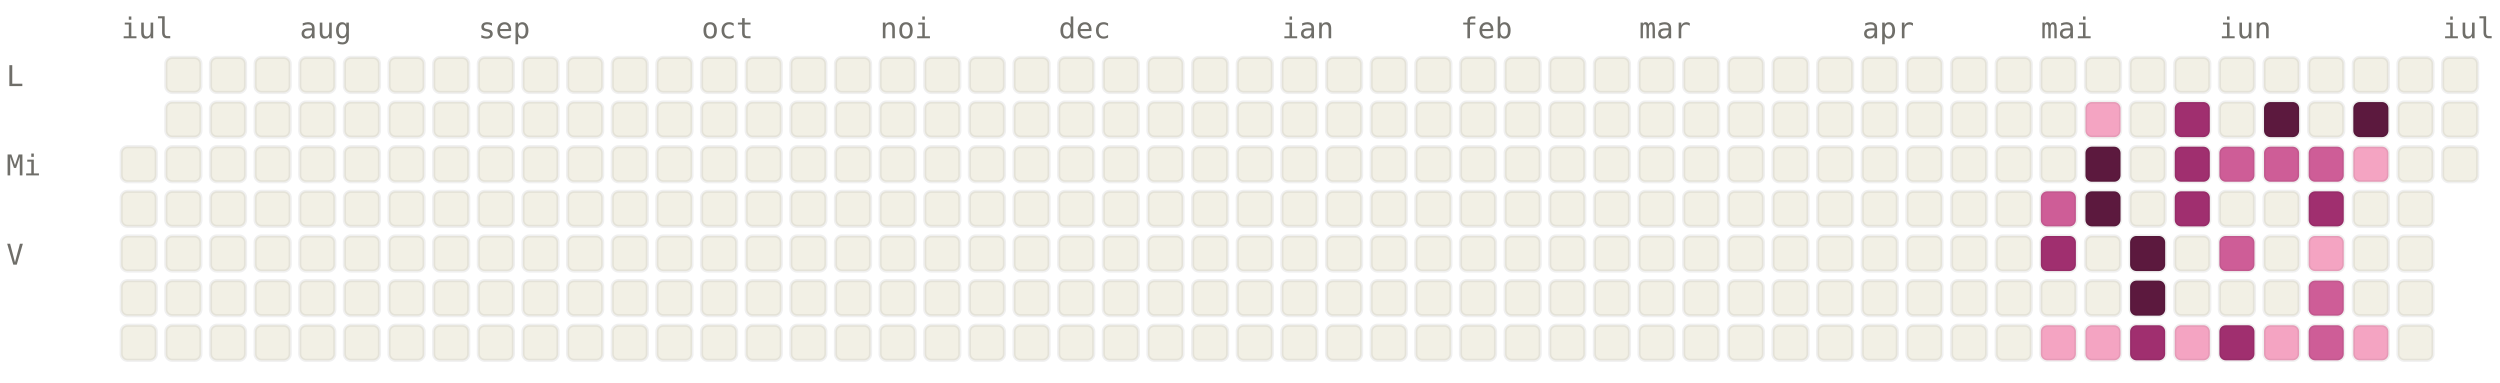
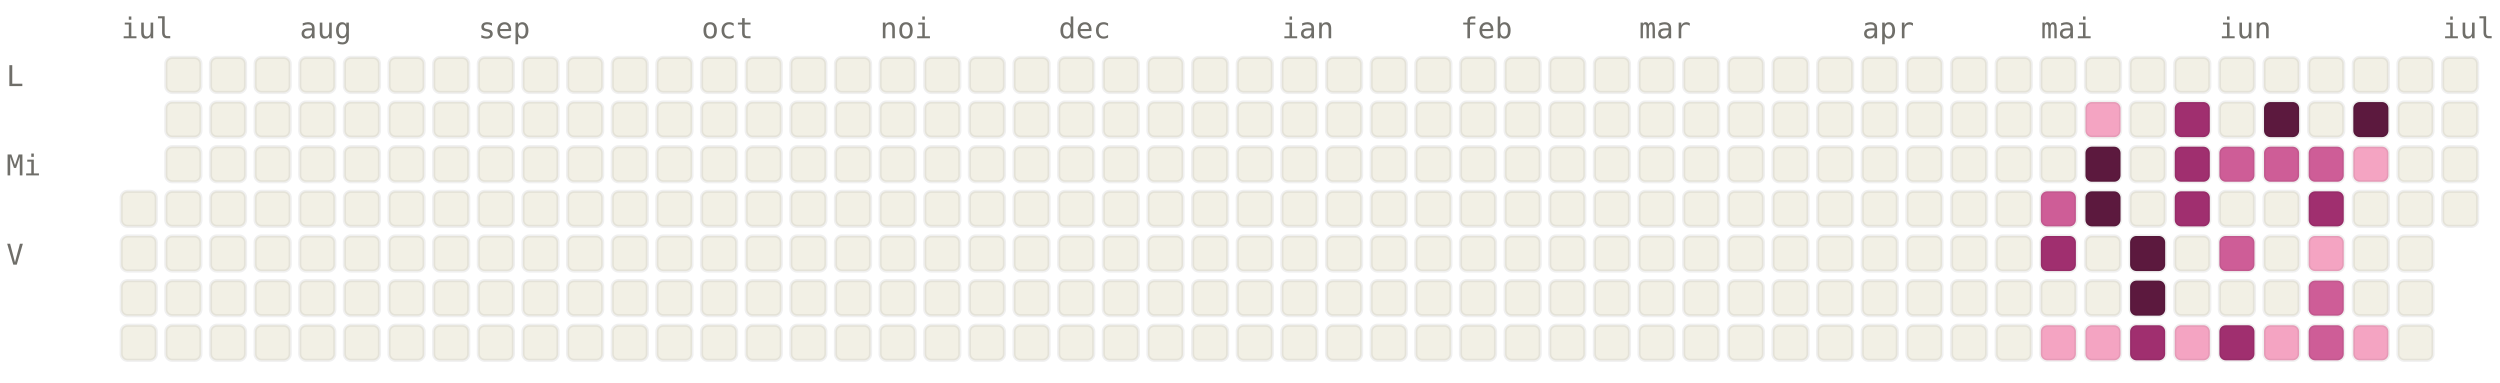
<svg xmlns="http://www.w3.org/2000/svg" viewBox="0 0 784 120" width="784" height="120" font-family="ui-monospace, SFMono-Regular, Menlo, monospace" font-size="9">
  <style>.l0{fill:#F2F0E5;stroke:rgba(0,0,0,0.06)}.l1{fill:#F4A4C2;stroke:rgba(0,0,0,0.06)}.l2{fill:#CE5D97;stroke:rgba(0,0,0,0.06)}.l3{fill:#A02F6F;stroke:rgba(0,0,0,0.06)}.l4{fill:#5C193E;stroke:rgba(0,0,0,0.06)}.lbl{fill:#6F6E69}@media (prefers-color-scheme: dark){.l0{fill:#1C1B1A;stroke:rgba(255,255,255,0.04)}.l1{fill:#451033;stroke:rgba(255,255,255,0.04)}.l2{fill:#751F4F;stroke:rgba(255,255,255,0.04)}.l3{fill:#CE5D97;stroke:rgba(255,255,255,0.04)}.l4{fill:#F4A4C2;stroke:rgba(255,255,255,0.04)}.lbl{fill:#878580}}</style>
  <text x="38" y="12" class="lbl">iul</text>
  <text x="94" y="12" class="lbl">aug</text>
  <text x="150" y="12" class="lbl">sep</text>
  <text x="220" y="12" class="lbl">oct</text>
  <text x="276" y="12" class="lbl">noi</text>
  <text x="332" y="12" class="lbl">dec</text>
  <text x="402" y="12" class="lbl">ian</text>
  <text x="458" y="12" class="lbl">feb</text>
  <text x="514" y="12" class="lbl">mar</text>
  <text x="584" y="12" class="lbl">apr</text>
  <text x="640" y="12" class="lbl">mai</text>
  <text x="696" y="12" class="lbl">iun</text>
  <text x="766" y="12" class="lbl">iul</text>
  <text x="2" y="27" class="lbl">L</text>
  <text x="2" y="55" class="lbl">Mi</text>
  <text x="2" y="83" class="lbl">V</text>
-   <rect x="38" y="46" width="11" height="11" rx="2" ry="2" class="l0" />
  <rect x="38" y="60" width="11" height="11" rx="2" ry="2" class="l0" />
  <rect x="38" y="74" width="11" height="11" rx="2" ry="2" class="l0" />
  <rect x="38" y="88" width="11" height="11" rx="2" ry="2" class="l0" />
  <rect x="38" y="102" width="11" height="11" rx="2" ry="2" class="l0" />
  <rect x="52" y="18" width="11" height="11" rx="2" ry="2" class="l0" />
  <rect x="52" y="32" width="11" height="11" rx="2" ry="2" class="l0" />
  <rect x="52" y="46" width="11" height="11" rx="2" ry="2" class="l0" />
  <rect x="52" y="60" width="11" height="11" rx="2" ry="2" class="l0" />
  <rect x="52" y="74" width="11" height="11" rx="2" ry="2" class="l0" />
  <rect x="52" y="88" width="11" height="11" rx="2" ry="2" class="l0" />
  <rect x="52" y="102" width="11" height="11" rx="2" ry="2" class="l0" />
  <rect x="66" y="18" width="11" height="11" rx="2" ry="2" class="l0" />
  <rect x="66" y="32" width="11" height="11" rx="2" ry="2" class="l0" />
  <rect x="66" y="46" width="11" height="11" rx="2" ry="2" class="l0" />
  <rect x="66" y="60" width="11" height="11" rx="2" ry="2" class="l0" />
  <rect x="66" y="74" width="11" height="11" rx="2" ry="2" class="l0" />
  <rect x="66" y="88" width="11" height="11" rx="2" ry="2" class="l0" />
  <rect x="66" y="102" width="11" height="11" rx="2" ry="2" class="l0" />
  <rect x="80" y="18" width="11" height="11" rx="2" ry="2" class="l0" />
  <rect x="80" y="32" width="11" height="11" rx="2" ry="2" class="l0" />
  <rect x="80" y="46" width="11" height="11" rx="2" ry="2" class="l0" />
  <rect x="80" y="60" width="11" height="11" rx="2" ry="2" class="l0" />
  <rect x="80" y="74" width="11" height="11" rx="2" ry="2" class="l0" />
  <rect x="80" y="88" width="11" height="11" rx="2" ry="2" class="l0" />
  <rect x="80" y="102" width="11" height="11" rx="2" ry="2" class="l0" />
  <rect x="94" y="18" width="11" height="11" rx="2" ry="2" class="l0" />
  <rect x="94" y="32" width="11" height="11" rx="2" ry="2" class="l0" />
  <rect x="94" y="46" width="11" height="11" rx="2" ry="2" class="l0" />
  <rect x="94" y="60" width="11" height="11" rx="2" ry="2" class="l0" />
  <rect x="94" y="74" width="11" height="11" rx="2" ry="2" class="l0" />
  <rect x="94" y="88" width="11" height="11" rx="2" ry="2" class="l0" />
  <rect x="94" y="102" width="11" height="11" rx="2" ry="2" class="l0" />
  <rect x="108" y="18" width="11" height="11" rx="2" ry="2" class="l0" />
  <rect x="108" y="32" width="11" height="11" rx="2" ry="2" class="l0" />
  <rect x="108" y="46" width="11" height="11" rx="2" ry="2" class="l0" />
  <rect x="108" y="60" width="11" height="11" rx="2" ry="2" class="l0" />
  <rect x="108" y="74" width="11" height="11" rx="2" ry="2" class="l0" />
  <rect x="108" y="88" width="11" height="11" rx="2" ry="2" class="l0" />
  <rect x="108" y="102" width="11" height="11" rx="2" ry="2" class="l0" />
  <rect x="122" y="18" width="11" height="11" rx="2" ry="2" class="l0" />
  <rect x="122" y="32" width="11" height="11" rx="2" ry="2" class="l0" />
  <rect x="122" y="46" width="11" height="11" rx="2" ry="2" class="l0" />
  <rect x="122" y="60" width="11" height="11" rx="2" ry="2" class="l0" />
  <rect x="122" y="74" width="11" height="11" rx="2" ry="2" class="l0" />
  <rect x="122" y="88" width="11" height="11" rx="2" ry="2" class="l0" />
  <rect x="122" y="102" width="11" height="11" rx="2" ry="2" class="l0" />
  <rect x="136" y="18" width="11" height="11" rx="2" ry="2" class="l0" />
  <rect x="136" y="32" width="11" height="11" rx="2" ry="2" class="l0" />
  <rect x="136" y="46" width="11" height="11" rx="2" ry="2" class="l0" />
  <rect x="136" y="60" width="11" height="11" rx="2" ry="2" class="l0" />
  <rect x="136" y="74" width="11" height="11" rx="2" ry="2" class="l0" />
  <rect x="136" y="88" width="11" height="11" rx="2" ry="2" class="l0" />
  <rect x="136" y="102" width="11" height="11" rx="2" ry="2" class="l0" />
  <rect x="150" y="18" width="11" height="11" rx="2" ry="2" class="l0" />
  <rect x="150" y="32" width="11" height="11" rx="2" ry="2" class="l0" />
  <rect x="150" y="46" width="11" height="11" rx="2" ry="2" class="l0" />
  <rect x="150" y="60" width="11" height="11" rx="2" ry="2" class="l0" />
  <rect x="150" y="74" width="11" height="11" rx="2" ry="2" class="l0" />
  <rect x="150" y="88" width="11" height="11" rx="2" ry="2" class="l0" />
  <rect x="150" y="102" width="11" height="11" rx="2" ry="2" class="l0" />
  <rect x="164" y="18" width="11" height="11" rx="2" ry="2" class="l0" />
  <rect x="164" y="32" width="11" height="11" rx="2" ry="2" class="l0" />
  <rect x="164" y="46" width="11" height="11" rx="2" ry="2" class="l0" />
  <rect x="164" y="60" width="11" height="11" rx="2" ry="2" class="l0" />
  <rect x="164" y="74" width="11" height="11" rx="2" ry="2" class="l0" />
  <rect x="164" y="88" width="11" height="11" rx="2" ry="2" class="l0" />
  <rect x="164" y="102" width="11" height="11" rx="2" ry="2" class="l0" />
  <rect x="178" y="18" width="11" height="11" rx="2" ry="2" class="l0" />
  <rect x="178" y="32" width="11" height="11" rx="2" ry="2" class="l0" />
  <rect x="178" y="46" width="11" height="11" rx="2" ry="2" class="l0" />
  <rect x="178" y="60" width="11" height="11" rx="2" ry="2" class="l0" />
  <rect x="178" y="74" width="11" height="11" rx="2" ry="2" class="l0" />
  <rect x="178" y="88" width="11" height="11" rx="2" ry="2" class="l0" />
  <rect x="178" y="102" width="11" height="11" rx="2" ry="2" class="l0" />
  <rect x="192" y="18" width="11" height="11" rx="2" ry="2" class="l0" />
  <rect x="192" y="32" width="11" height="11" rx="2" ry="2" class="l0" />
  <rect x="192" y="46" width="11" height="11" rx="2" ry="2" class="l0" />
  <rect x="192" y="60" width="11" height="11" rx="2" ry="2" class="l0" />
  <rect x="192" y="74" width="11" height="11" rx="2" ry="2" class="l0" />
  <rect x="192" y="88" width="11" height="11" rx="2" ry="2" class="l0" />
  <rect x="192" y="102" width="11" height="11" rx="2" ry="2" class="l0" />
  <rect x="206" y="18" width="11" height="11" rx="2" ry="2" class="l0" />
  <rect x="206" y="32" width="11" height="11" rx="2" ry="2" class="l0" />
  <rect x="206" y="46" width="11" height="11" rx="2" ry="2" class="l0" />
  <rect x="206" y="60" width="11" height="11" rx="2" ry="2" class="l0" />
  <rect x="206" y="74" width="11" height="11" rx="2" ry="2" class="l0" />
  <rect x="206" y="88" width="11" height="11" rx="2" ry="2" class="l0" />
  <rect x="206" y="102" width="11" height="11" rx="2" ry="2" class="l0" />
  <rect x="220" y="18" width="11" height="11" rx="2" ry="2" class="l0" />
  <rect x="220" y="32" width="11" height="11" rx="2" ry="2" class="l0" />
  <rect x="220" y="46" width="11" height="11" rx="2" ry="2" class="l0" />
  <rect x="220" y="60" width="11" height="11" rx="2" ry="2" class="l0" />
  <rect x="220" y="74" width="11" height="11" rx="2" ry="2" class="l0" />
  <rect x="220" y="88" width="11" height="11" rx="2" ry="2" class="l0" />
  <rect x="220" y="102" width="11" height="11" rx="2" ry="2" class="l0" />
  <rect x="234" y="18" width="11" height="11" rx="2" ry="2" class="l0" />
  <rect x="234" y="32" width="11" height="11" rx="2" ry="2" class="l0" />
  <rect x="234" y="46" width="11" height="11" rx="2" ry="2" class="l0" />
  <rect x="234" y="60" width="11" height="11" rx="2" ry="2" class="l0" />
  <rect x="234" y="74" width="11" height="11" rx="2" ry="2" class="l0" />
  <rect x="234" y="88" width="11" height="11" rx="2" ry="2" class="l0" />
  <rect x="234" y="102" width="11" height="11" rx="2" ry="2" class="l0" />
  <rect x="248" y="18" width="11" height="11" rx="2" ry="2" class="l0" />
  <rect x="248" y="32" width="11" height="11" rx="2" ry="2" class="l0" />
  <rect x="248" y="46" width="11" height="11" rx="2" ry="2" class="l0" />
  <rect x="248" y="60" width="11" height="11" rx="2" ry="2" class="l0" />
  <rect x="248" y="74" width="11" height="11" rx="2" ry="2" class="l0" />
  <rect x="248" y="88" width="11" height="11" rx="2" ry="2" class="l0" />
  <rect x="248" y="102" width="11" height="11" rx="2" ry="2" class="l0" />
  <rect x="262" y="18" width="11" height="11" rx="2" ry="2" class="l0" />
  <rect x="262" y="32" width="11" height="11" rx="2" ry="2" class="l0" />
  <rect x="262" y="46" width="11" height="11" rx="2" ry="2" class="l0" />
  <rect x="262" y="60" width="11" height="11" rx="2" ry="2" class="l0" />
  <rect x="262" y="74" width="11" height="11" rx="2" ry="2" class="l0" />
  <rect x="262" y="88" width="11" height="11" rx="2" ry="2" class="l0" />
  <rect x="262" y="102" width="11" height="11" rx="2" ry="2" class="l0" />
  <rect x="276" y="18" width="11" height="11" rx="2" ry="2" class="l0" />
  <rect x="276" y="32" width="11" height="11" rx="2" ry="2" class="l0" />
  <rect x="276" y="46" width="11" height="11" rx="2" ry="2" class="l0" />
  <rect x="276" y="60" width="11" height="11" rx="2" ry="2" class="l0" />
  <rect x="276" y="74" width="11" height="11" rx="2" ry="2" class="l0" />
  <rect x="276" y="88" width="11" height="11" rx="2" ry="2" class="l0" />
  <rect x="276" y="102" width="11" height="11" rx="2" ry="2" class="l0" />
  <rect x="290" y="18" width="11" height="11" rx="2" ry="2" class="l0" />
  <rect x="290" y="32" width="11" height="11" rx="2" ry="2" class="l0" />
  <rect x="290" y="46" width="11" height="11" rx="2" ry="2" class="l0" />
  <rect x="290" y="60" width="11" height="11" rx="2" ry="2" class="l0" />
  <rect x="290" y="74" width="11" height="11" rx="2" ry="2" class="l0" />
  <rect x="290" y="88" width="11" height="11" rx="2" ry="2" class="l0" />
  <rect x="290" y="102" width="11" height="11" rx="2" ry="2" class="l0" />
  <rect x="304" y="18" width="11" height="11" rx="2" ry="2" class="l0" />
  <rect x="304" y="32" width="11" height="11" rx="2" ry="2" class="l0" />
  <rect x="304" y="46" width="11" height="11" rx="2" ry="2" class="l0" />
  <rect x="304" y="60" width="11" height="11" rx="2" ry="2" class="l0" />
  <rect x="304" y="74" width="11" height="11" rx="2" ry="2" class="l0" />
  <rect x="304" y="88" width="11" height="11" rx="2" ry="2" class="l0" />
  <rect x="304" y="102" width="11" height="11" rx="2" ry="2" class="l0" />
  <rect x="318" y="18" width="11" height="11" rx="2" ry="2" class="l0" />
  <rect x="318" y="32" width="11" height="11" rx="2" ry="2" class="l0" />
  <rect x="318" y="46" width="11" height="11" rx="2" ry="2" class="l0" />
  <rect x="318" y="60" width="11" height="11" rx="2" ry="2" class="l0" />
  <rect x="318" y="74" width="11" height="11" rx="2" ry="2" class="l0" />
  <rect x="318" y="88" width="11" height="11" rx="2" ry="2" class="l0" />
  <rect x="318" y="102" width="11" height="11" rx="2" ry="2" class="l0" />
  <rect x="332" y="18" width="11" height="11" rx="2" ry="2" class="l0" />
  <rect x="332" y="32" width="11" height="11" rx="2" ry="2" class="l0" />
  <rect x="332" y="46" width="11" height="11" rx="2" ry="2" class="l0" />
  <rect x="332" y="60" width="11" height="11" rx="2" ry="2" class="l0" />
  <rect x="332" y="74" width="11" height="11" rx="2" ry="2" class="l0" />
  <rect x="332" y="88" width="11" height="11" rx="2" ry="2" class="l0" />
  <rect x="332" y="102" width="11" height="11" rx="2" ry="2" class="l0" />
  <rect x="346" y="18" width="11" height="11" rx="2" ry="2" class="l0" />
  <rect x="346" y="32" width="11" height="11" rx="2" ry="2" class="l0" />
  <rect x="346" y="46" width="11" height="11" rx="2" ry="2" class="l0" />
  <rect x="346" y="60" width="11" height="11" rx="2" ry="2" class="l0" />
  <rect x="346" y="74" width="11" height="11" rx="2" ry="2" class="l0" />
  <rect x="346" y="88" width="11" height="11" rx="2" ry="2" class="l0" />
  <rect x="346" y="102" width="11" height="11" rx="2" ry="2" class="l0" />
  <rect x="360" y="18" width="11" height="11" rx="2" ry="2" class="l0" />
  <rect x="360" y="32" width="11" height="11" rx="2" ry="2" class="l0" />
  <rect x="360" y="46" width="11" height="11" rx="2" ry="2" class="l0" />
  <rect x="360" y="60" width="11" height="11" rx="2" ry="2" class="l0" />
  <rect x="360" y="74" width="11" height="11" rx="2" ry="2" class="l0" />
  <rect x="360" y="88" width="11" height="11" rx="2" ry="2" class="l0" />
  <rect x="360" y="102" width="11" height="11" rx="2" ry="2" class="l0" />
  <rect x="374" y="18" width="11" height="11" rx="2" ry="2" class="l0" />
  <rect x="374" y="32" width="11" height="11" rx="2" ry="2" class="l0" />
  <rect x="374" y="46" width="11" height="11" rx="2" ry="2" class="l0" />
  <rect x="374" y="60" width="11" height="11" rx="2" ry="2" class="l0" />
  <rect x="374" y="74" width="11" height="11" rx="2" ry="2" class="l0" />
  <rect x="374" y="88" width="11" height="11" rx="2" ry="2" class="l0" />
  <rect x="374" y="102" width="11" height="11" rx="2" ry="2" class="l0" />
  <rect x="388" y="18" width="11" height="11" rx="2" ry="2" class="l0" />
  <rect x="388" y="32" width="11" height="11" rx="2" ry="2" class="l0" />
  <rect x="388" y="46" width="11" height="11" rx="2" ry="2" class="l0" />
  <rect x="388" y="60" width="11" height="11" rx="2" ry="2" class="l0" />
  <rect x="388" y="74" width="11" height="11" rx="2" ry="2" class="l0" />
  <rect x="388" y="88" width="11" height="11" rx="2" ry="2" class="l0" />
  <rect x="388" y="102" width="11" height="11" rx="2" ry="2" class="l0" />
  <rect x="402" y="18" width="11" height="11" rx="2" ry="2" class="l0" />
  <rect x="402" y="32" width="11" height="11" rx="2" ry="2" class="l0" />
  <rect x="402" y="46" width="11" height="11" rx="2" ry="2" class="l0" />
  <rect x="402" y="60" width="11" height="11" rx="2" ry="2" class="l0" />
  <rect x="402" y="74" width="11" height="11" rx="2" ry="2" class="l0" />
  <rect x="402" y="88" width="11" height="11" rx="2" ry="2" class="l0" />
  <rect x="402" y="102" width="11" height="11" rx="2" ry="2" class="l0" />
  <rect x="416" y="18" width="11" height="11" rx="2" ry="2" class="l0" />
  <rect x="416" y="32" width="11" height="11" rx="2" ry="2" class="l0" />
  <rect x="416" y="46" width="11" height="11" rx="2" ry="2" class="l0" />
  <rect x="416" y="60" width="11" height="11" rx="2" ry="2" class="l0" />
  <rect x="416" y="74" width="11" height="11" rx="2" ry="2" class="l0" />
  <rect x="416" y="88" width="11" height="11" rx="2" ry="2" class="l0" />
  <rect x="416" y="102" width="11" height="11" rx="2" ry="2" class="l0" />
  <rect x="430" y="18" width="11" height="11" rx="2" ry="2" class="l0" />
  <rect x="430" y="32" width="11" height="11" rx="2" ry="2" class="l0" />
  <rect x="430" y="46" width="11" height="11" rx="2" ry="2" class="l0" />
  <rect x="430" y="60" width="11" height="11" rx="2" ry="2" class="l0" />
  <rect x="430" y="74" width="11" height="11" rx="2" ry="2" class="l0" />
  <rect x="430" y="88" width="11" height="11" rx="2" ry="2" class="l0" />
  <rect x="430" y="102" width="11" height="11" rx="2" ry="2" class="l0" />
  <rect x="444" y="18" width="11" height="11" rx="2" ry="2" class="l0" />
  <rect x="444" y="32" width="11" height="11" rx="2" ry="2" class="l0" />
  <rect x="444" y="46" width="11" height="11" rx="2" ry="2" class="l0" />
  <rect x="444" y="60" width="11" height="11" rx="2" ry="2" class="l0" />
  <rect x="444" y="74" width="11" height="11" rx="2" ry="2" class="l0" />
  <rect x="444" y="88" width="11" height="11" rx="2" ry="2" class="l0" />
  <rect x="444" y="102" width="11" height="11" rx="2" ry="2" class="l0" />
  <rect x="458" y="18" width="11" height="11" rx="2" ry="2" class="l0" />
  <rect x="458" y="32" width="11" height="11" rx="2" ry="2" class="l0" />
  <rect x="458" y="46" width="11" height="11" rx="2" ry="2" class="l0" />
  <rect x="458" y="60" width="11" height="11" rx="2" ry="2" class="l0" />
  <rect x="458" y="74" width="11" height="11" rx="2" ry="2" class="l0" />
  <rect x="458" y="88" width="11" height="11" rx="2" ry="2" class="l0" />
  <rect x="458" y="102" width="11" height="11" rx="2" ry="2" class="l0" />
  <rect x="472" y="18" width="11" height="11" rx="2" ry="2" class="l0" />
  <rect x="472" y="32" width="11" height="11" rx="2" ry="2" class="l0" />
  <rect x="472" y="46" width="11" height="11" rx="2" ry="2" class="l0" />
  <rect x="472" y="60" width="11" height="11" rx="2" ry="2" class="l0" />
  <rect x="472" y="74" width="11" height="11" rx="2" ry="2" class="l0" />
  <rect x="472" y="88" width="11" height="11" rx="2" ry="2" class="l0" />
  <rect x="472" y="102" width="11" height="11" rx="2" ry="2" class="l0" />
  <rect x="486" y="18" width="11" height="11" rx="2" ry="2" class="l0" />
  <rect x="486" y="32" width="11" height="11" rx="2" ry="2" class="l0" />
  <rect x="486" y="46" width="11" height="11" rx="2" ry="2" class="l0" />
  <rect x="486" y="60" width="11" height="11" rx="2" ry="2" class="l0" />
  <rect x="486" y="74" width="11" height="11" rx="2" ry="2" class="l0" />
  <rect x="486" y="88" width="11" height="11" rx="2" ry="2" class="l0" />
  <rect x="486" y="102" width="11" height="11" rx="2" ry="2" class="l0" />
  <rect x="500" y="18" width="11" height="11" rx="2" ry="2" class="l0" />
  <rect x="500" y="32" width="11" height="11" rx="2" ry="2" class="l0" />
  <rect x="500" y="46" width="11" height="11" rx="2" ry="2" class="l0" />
  <rect x="500" y="60" width="11" height="11" rx="2" ry="2" class="l0" />
  <rect x="500" y="74" width="11" height="11" rx="2" ry="2" class="l0" />
  <rect x="500" y="88" width="11" height="11" rx="2" ry="2" class="l0" />
  <rect x="500" y="102" width="11" height="11" rx="2" ry="2" class="l0" />
  <rect x="514" y="18" width="11" height="11" rx="2" ry="2" class="l0" />
  <rect x="514" y="32" width="11" height="11" rx="2" ry="2" class="l0" />
  <rect x="514" y="46" width="11" height="11" rx="2" ry="2" class="l0" />
  <rect x="514" y="60" width="11" height="11" rx="2" ry="2" class="l0" />
  <rect x="514" y="74" width="11" height="11" rx="2" ry="2" class="l0" />
  <rect x="514" y="88" width="11" height="11" rx="2" ry="2" class="l0" />
  <rect x="514" y="102" width="11" height="11" rx="2" ry="2" class="l0" />
  <rect x="528" y="18" width="11" height="11" rx="2" ry="2" class="l0" />
  <rect x="528" y="32" width="11" height="11" rx="2" ry="2" class="l0" />
  <rect x="528" y="46" width="11" height="11" rx="2" ry="2" class="l0" />
  <rect x="528" y="60" width="11" height="11" rx="2" ry="2" class="l0" />
  <rect x="528" y="74" width="11" height="11" rx="2" ry="2" class="l0" />
  <rect x="528" y="88" width="11" height="11" rx="2" ry="2" class="l0" />
  <rect x="528" y="102" width="11" height="11" rx="2" ry="2" class="l0" />
  <rect x="542" y="18" width="11" height="11" rx="2" ry="2" class="l0" />
  <rect x="542" y="32" width="11" height="11" rx="2" ry="2" class="l0" />
  <rect x="542" y="46" width="11" height="11" rx="2" ry="2" class="l0" />
  <rect x="542" y="60" width="11" height="11" rx="2" ry="2" class="l0" />
  <rect x="542" y="74" width="11" height="11" rx="2" ry="2" class="l0" />
  <rect x="542" y="88" width="11" height="11" rx="2" ry="2" class="l0" />
  <rect x="542" y="102" width="11" height="11" rx="2" ry="2" class="l0" />
  <rect x="556" y="18" width="11" height="11" rx="2" ry="2" class="l0" />
  <rect x="556" y="32" width="11" height="11" rx="2" ry="2" class="l0" />
  <rect x="556" y="46" width="11" height="11" rx="2" ry="2" class="l0" />
  <rect x="556" y="60" width="11" height="11" rx="2" ry="2" class="l0" />
  <rect x="556" y="74" width="11" height="11" rx="2" ry="2" class="l0" />
  <rect x="556" y="88" width="11" height="11" rx="2" ry="2" class="l0" />
  <rect x="556" y="102" width="11" height="11" rx="2" ry="2" class="l0" />
  <rect x="570" y="18" width="11" height="11" rx="2" ry="2" class="l0" />
  <rect x="570" y="32" width="11" height="11" rx="2" ry="2" class="l0" />
  <rect x="570" y="46" width="11" height="11" rx="2" ry="2" class="l0" />
  <rect x="570" y="60" width="11" height="11" rx="2" ry="2" class="l0" />
  <rect x="570" y="74" width="11" height="11" rx="2" ry="2" class="l0" />
  <rect x="570" y="88" width="11" height="11" rx="2" ry="2" class="l0" />
  <rect x="570" y="102" width="11" height="11" rx="2" ry="2" class="l0" />
  <rect x="584" y="18" width="11" height="11" rx="2" ry="2" class="l0" />
  <rect x="584" y="32" width="11" height="11" rx="2" ry="2" class="l0" />
  <rect x="584" y="46" width="11" height="11" rx="2" ry="2" class="l0" />
  <rect x="584" y="60" width="11" height="11" rx="2" ry="2" class="l0" />
  <rect x="584" y="74" width="11" height="11" rx="2" ry="2" class="l0" />
  <rect x="584" y="88" width="11" height="11" rx="2" ry="2" class="l0" />
  <rect x="584" y="102" width="11" height="11" rx="2" ry="2" class="l0" />
  <rect x="598" y="18" width="11" height="11" rx="2" ry="2" class="l0" />
  <rect x="598" y="32" width="11" height="11" rx="2" ry="2" class="l0" />
  <rect x="598" y="46" width="11" height="11" rx="2" ry="2" class="l0" />
  <rect x="598" y="60" width="11" height="11" rx="2" ry="2" class="l0" />
  <rect x="598" y="74" width="11" height="11" rx="2" ry="2" class="l0" />
  <rect x="598" y="88" width="11" height="11" rx="2" ry="2" class="l0" />
  <rect x="598" y="102" width="11" height="11" rx="2" ry="2" class="l0" />
  <rect x="612" y="18" width="11" height="11" rx="2" ry="2" class="l0" />
  <rect x="612" y="32" width="11" height="11" rx="2" ry="2" class="l0" />
  <rect x="612" y="46" width="11" height="11" rx="2" ry="2" class="l0" />
  <rect x="612" y="60" width="11" height="11" rx="2" ry="2" class="l0" />
  <rect x="612" y="74" width="11" height="11" rx="2" ry="2" class="l0" />
  <rect x="612" y="88" width="11" height="11" rx="2" ry="2" class="l0" />
  <rect x="612" y="102" width="11" height="11" rx="2" ry="2" class="l0" />
  <rect x="626" y="18" width="11" height="11" rx="2" ry="2" class="l0" />
  <rect x="626" y="32" width="11" height="11" rx="2" ry="2" class="l0" />
  <rect x="626" y="46" width="11" height="11" rx="2" ry="2" class="l0" />
  <rect x="626" y="60" width="11" height="11" rx="2" ry="2" class="l0" />
  <rect x="626" y="74" width="11" height="11" rx="2" ry="2" class="l0" />
  <rect x="626" y="88" width="11" height="11" rx="2" ry="2" class="l0" />
  <rect x="626" y="102" width="11" height="11" rx="2" ry="2" class="l0" />
  <rect x="640" y="18" width="11" height="11" rx="2" ry="2" class="l0" />
  <rect x="640" y="32" width="11" height="11" rx="2" ry="2" class="l0" />
  <rect x="640" y="46" width="11" height="11" rx="2" ry="2" class="l0" />
  <rect x="640" y="60" width="11" height="11" rx="2" ry="2" class="l2" />
  <rect x="640" y="74" width="11" height="11" rx="2" ry="2" class="l3" />
  <rect x="640" y="88" width="11" height="11" rx="2" ry="2" class="l0" />
  <rect x="640" y="102" width="11" height="11" rx="2" ry="2" class="l1" />
  <rect x="654" y="18" width="11" height="11" rx="2" ry="2" class="l0" />
  <rect x="654" y="32" width="11" height="11" rx="2" ry="2" class="l1" />
  <rect x="654" y="46" width="11" height="11" rx="2" ry="2" class="l4" />
  <rect x="654" y="60" width="11" height="11" rx="2" ry="2" class="l4" />
  <rect x="654" y="74" width="11" height="11" rx="2" ry="2" class="l0" />
  <rect x="654" y="88" width="11" height="11" rx="2" ry="2" class="l0" />
  <rect x="654" y="102" width="11" height="11" rx="2" ry="2" class="l1" />
  <rect x="668" y="18" width="11" height="11" rx="2" ry="2" class="l0" />
  <rect x="668" y="32" width="11" height="11" rx="2" ry="2" class="l0" />
  <rect x="668" y="46" width="11" height="11" rx="2" ry="2" class="l0" />
  <rect x="668" y="60" width="11" height="11" rx="2" ry="2" class="l0" />
  <rect x="668" y="74" width="11" height="11" rx="2" ry="2" class="l4" />
  <rect x="668" y="88" width="11" height="11" rx="2" ry="2" class="l4" />
  <rect x="668" y="102" width="11" height="11" rx="2" ry="2" class="l3" />
  <rect x="682" y="18" width="11" height="11" rx="2" ry="2" class="l0" />
  <rect x="682" y="32" width="11" height="11" rx="2" ry="2" class="l3" />
  <rect x="682" y="46" width="11" height="11" rx="2" ry="2" class="l3" />
  <rect x="682" y="60" width="11" height="11" rx="2" ry="2" class="l3" />
  <rect x="682" y="74" width="11" height="11" rx="2" ry="2" class="l0" />
  <rect x="682" y="88" width="11" height="11" rx="2" ry="2" class="l0" />
  <rect x="682" y="102" width="11" height="11" rx="2" ry="2" class="l1" />
  <rect x="696" y="18" width="11" height="11" rx="2" ry="2" class="l0" />
  <rect x="696" y="32" width="11" height="11" rx="2" ry="2" class="l0" />
  <rect x="696" y="46" width="11" height="11" rx="2" ry="2" class="l2" />
  <rect x="696" y="60" width="11" height="11" rx="2" ry="2" class="l0" />
  <rect x="696" y="74" width="11" height="11" rx="2" ry="2" class="l2" />
  <rect x="696" y="88" width="11" height="11" rx="2" ry="2" class="l0" />
  <rect x="696" y="102" width="11" height="11" rx="2" ry="2" class="l3" />
  <rect x="710" y="18" width="11" height="11" rx="2" ry="2" class="l0" />
  <rect x="710" y="32" width="11" height="11" rx="2" ry="2" class="l4" />
  <rect x="710" y="46" width="11" height="11" rx="2" ry="2" class="l2" />
  <rect x="710" y="60" width="11" height="11" rx="2" ry="2" class="l0" />
  <rect x="710" y="74" width="11" height="11" rx="2" ry="2" class="l0" />
  <rect x="710" y="88" width="11" height="11" rx="2" ry="2" class="l0" />
  <rect x="710" y="102" width="11" height="11" rx="2" ry="2" class="l1" />
  <rect x="724" y="18" width="11" height="11" rx="2" ry="2" class="l0" />
  <rect x="724" y="32" width="11" height="11" rx="2" ry="2" class="l0" />
  <rect x="724" y="46" width="11" height="11" rx="2" ry="2" class="l2" />
  <rect x="724" y="60" width="11" height="11" rx="2" ry="2" class="l3" />
  <rect x="724" y="74" width="11" height="11" rx="2" ry="2" class="l1" />
  <rect x="724" y="88" width="11" height="11" rx="2" ry="2" class="l2" />
  <rect x="724" y="102" width="11" height="11" rx="2" ry="2" class="l2" />
  <rect x="738" y="18" width="11" height="11" rx="2" ry="2" class="l0" />
  <rect x="738" y="32" width="11" height="11" rx="2" ry="2" class="l4" />
  <rect x="738" y="46" width="11" height="11" rx="2" ry="2" class="l1" />
  <rect x="738" y="60" width="11" height="11" rx="2" ry="2" class="l0" />
  <rect x="738" y="74" width="11" height="11" rx="2" ry="2" class="l0" />
  <rect x="738" y="88" width="11" height="11" rx="2" ry="2" class="l0" />
  <rect x="738" y="102" width="11" height="11" rx="2" ry="2" class="l1" />
  <rect x="752" y="18" width="11" height="11" rx="2" ry="2" class="l0" />
  <rect x="752" y="32" width="11" height="11" rx="2" ry="2" class="l0" />
  <rect x="752" y="46" width="11" height="11" rx="2" ry="2" class="l0" />
  <rect x="752" y="60" width="11" height="11" rx="2" ry="2" class="l0" />
  <rect x="752" y="74" width="11" height="11" rx="2" ry="2" class="l0" />
  <rect x="752" y="88" width="11" height="11" rx="2" ry="2" class="l0" />
  <rect x="752" y="102" width="11" height="11" rx="2" ry="2" class="l0" />
  <rect x="766" y="18" width="11" height="11" rx="2" ry="2" class="l0" />
  <rect x="766" y="32" width="11" height="11" rx="2" ry="2" class="l0" />
  <rect x="766" y="46" width="11" height="11" rx="2" ry="2" class="l0" />
+   <rect x="766" y="60" width="11" height="11" rx="2" ry="2" class="l0" />
</svg>
